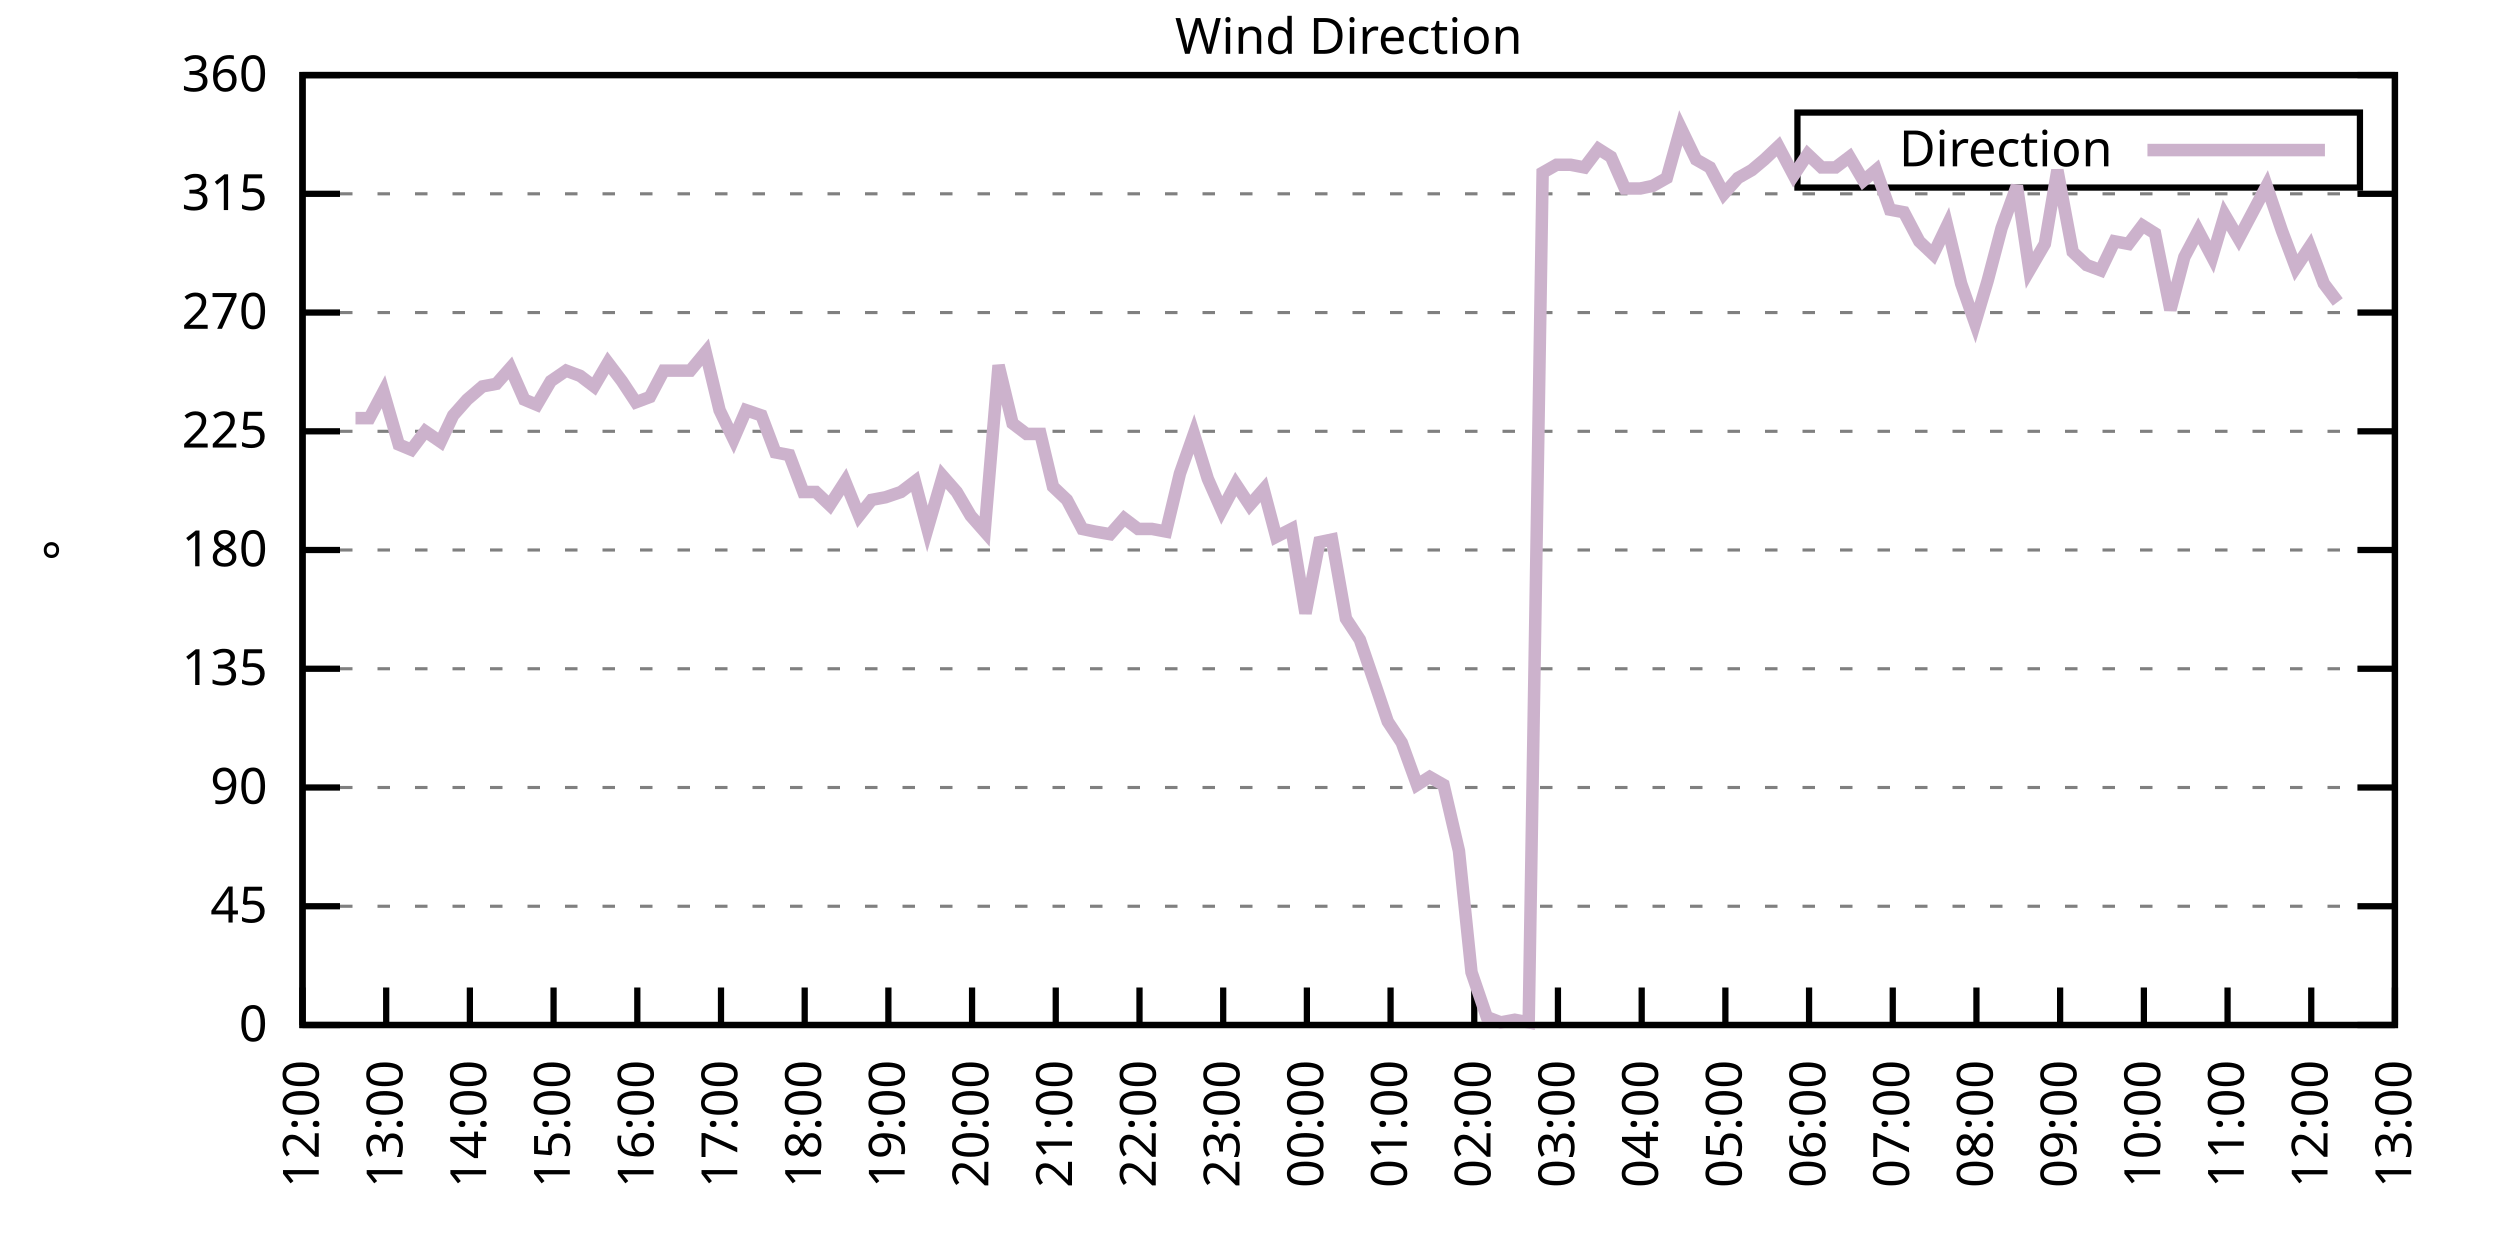
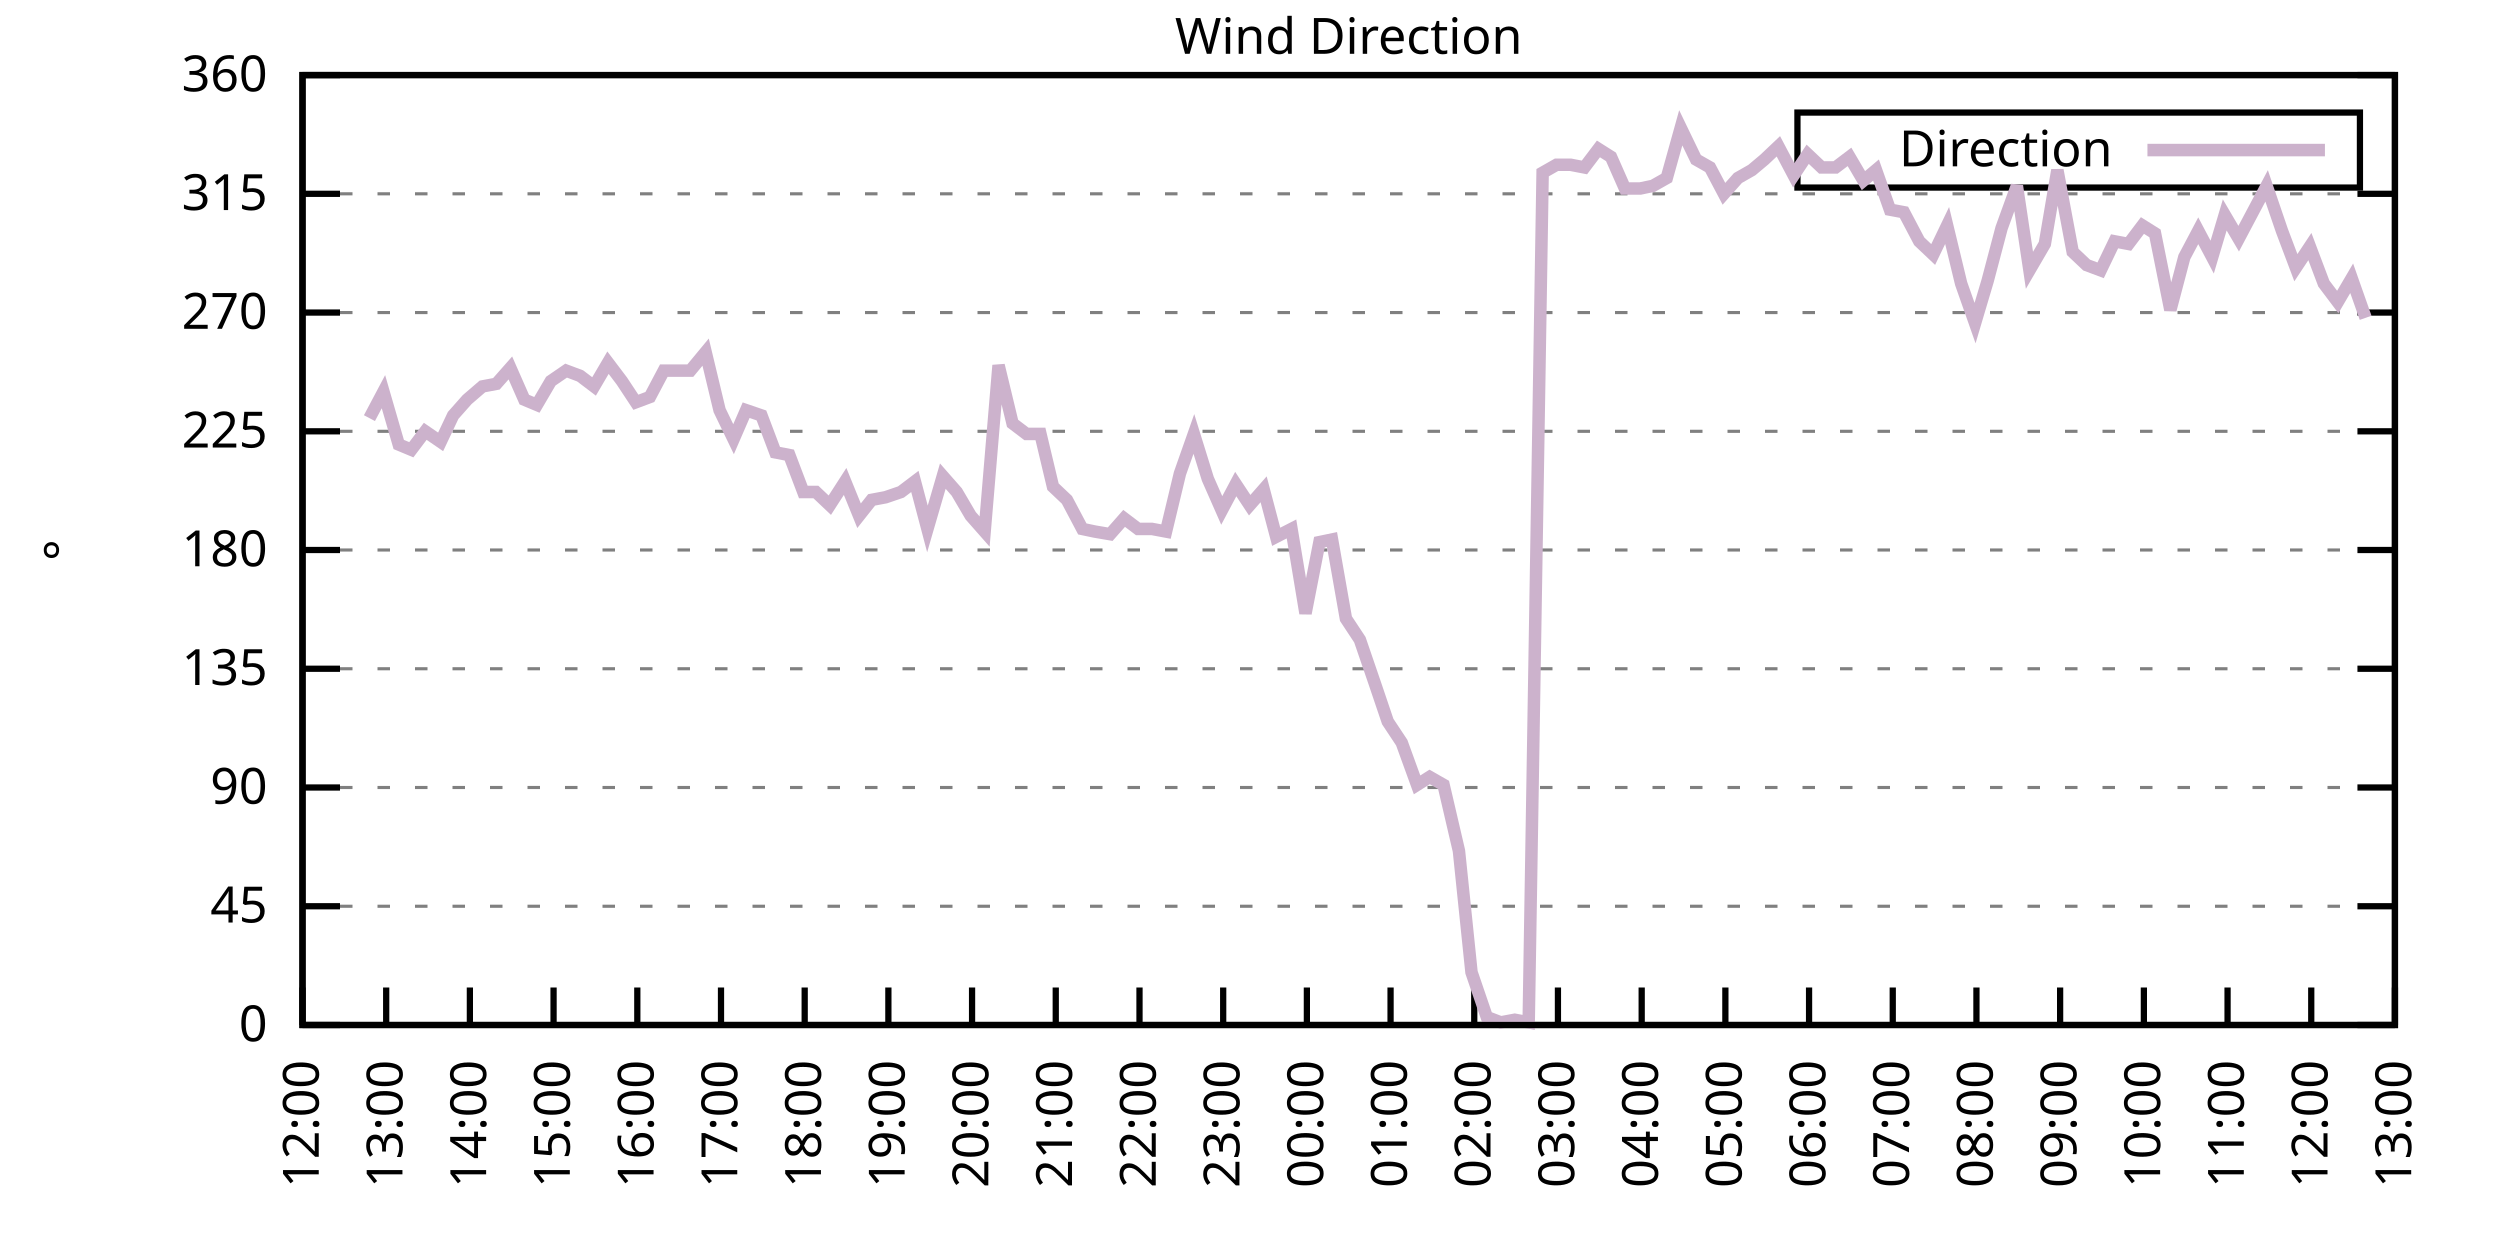
<svg xmlns="http://www.w3.org/2000/svg" xmlns:xlink="http://www.w3.org/1999/xlink" width="400" height="200" viewBox="0 0 400 200">
  <g id="gnuplot_canvas">
    <rect x="0" y="0" width="400" height="200" fill="none" />
    <defs>
      <circle id="gpDot" r="0.5" stroke-width="0.5" stroke="currentColor" />
      <path id="gpPt0" stroke-width="0.333" stroke="currentColor" d="M-1,0 h2 M0,-1 v2" />
      <path id="gpPt1" stroke-width="0.333" stroke="currentColor" d="M-1,-1 L1,1 M1,-1 L-1,1" />
      <path id="gpPt2" stroke-width="0.333" stroke="currentColor" d="M-1,0 L1,0 M0,-1 L0,1 M-1,-1 L1,1 M-1,1 L1,-1" />
      <rect id="gpPt3" stroke-width="0.333" stroke="currentColor" x="-1" y="-1" width="2" height="2" />
      <rect id="gpPt4" stroke-width="0.333" stroke="currentColor" fill="currentColor" x="-1" y="-1" width="2" height="2" />
      <circle id="gpPt5" stroke-width="0.333" stroke="currentColor" cx="0" cy="0" r="1" />
      <use xlink:href="#gpPt5" id="gpPt6" fill="currentColor" stroke="none" />
      <path id="gpPt7" stroke-width="0.333" stroke="currentColor" d="M0,-1.33 L-1.33,0.67 L1.33,0.67 z" />
      <use xlink:href="#gpPt7" id="gpPt8" fill="currentColor" stroke="none" />
      <use xlink:href="#gpPt7" id="gpPt9" stroke="currentColor" transform="rotate(180)" />
      <use xlink:href="#gpPt9" id="gpPt10" fill="currentColor" stroke="none" />
      <use xlink:href="#gpPt3" id="gpPt11" stroke="currentColor" transform="rotate(45)" />
      <use xlink:href="#gpPt11" id="gpPt12" fill="currentColor" stroke="none" />
      <path id="gpPt13" stroke-width="0.333" stroke="currentColor" d="M0,1.330 L1.265,0.411 L0.782,-1.067 L-0.782,-1.076 L-1.265,0.411 z" />
      <use xlink:href="#gpPt13" id="gpPt14" fill="currentColor" stroke="none" />
      <filter id="textbox" filterUnits="objectBoundingBox" x="0" y="0" height="1" width="1">
        <feFlood flood-color="white" flood-opacity="1" result="bgnd" />
        <feComposite in="SourceGraphic" in2="bgnd" operator="atop" />
      </filter>
      <filter id="greybox" filterUnits="objectBoundingBox" x="0" y="0" height="1" width="1">
        <feFlood flood-color="lightgrey" flood-opacity="1" result="grey" />
        <feComposite in="SourceGraphic" in2="grey" operator="atop" />
      </filter>
    </defs>
    <g fill="none" color="white" stroke="currentColor" stroke-width="1.00" stroke-linecap="butt" stroke-linejoin="miter">
</g>
    <g fill="none" color="black" stroke="currentColor" stroke-width="1.00" stroke-linecap="butt" stroke-linejoin="miter">
      <g stroke="none" shape-rendering="crispEdges">
        <polygon fill="rgb(255, 255, 255)" points="48.40,164.00 383.18,164.00 383.18,12.02 48.40,12.02 " />
      </g>
    </g>
    <g fill="none" color="black" stroke="currentColor" stroke-width="1.00" stroke-linecap="butt" stroke-linejoin="miter">
</g>
    <g fill="none" color="black" stroke="black" stroke-width="0.50" stroke-linecap="butt" stroke-linejoin="miter">
</g>
    <g fill="none" color="gray" stroke="currentColor" stroke-width="0.50" stroke-linecap="butt" stroke-linejoin="miter">
      <path stroke="gray" stroke-dasharray="2,4" class="gridline" d="M48.40,164.00 L383.19,164.00  " />
    </g>
    <g fill="none" color="gray" stroke="gray" stroke-width="1.00" stroke-linecap="butt" stroke-linejoin="miter">
</g>
    <g fill="none" color="black" stroke="currentColor" stroke-width="1.00" stroke-linecap="butt" stroke-linejoin="miter">
      <path stroke="black" d="M48.40,164.00 L54.40,164.00 M383.19,164.00 L377.19,164.00  " />
      <g transform="translate(42.80,166.60)" stroke="none" fill="black" font-family="Sans" font-size="8.00" text-anchor="end">
        <text>
          <tspan font-family="Sans"> 0</tspan>
        </text>
      </g>
    </g>
    <g fill="none" color="black" stroke="currentColor" stroke-width="1.00" stroke-linecap="butt" stroke-linejoin="miter">
</g>
    <g fill="none" color="black" stroke="black" stroke-width="0.50" stroke-linecap="butt" stroke-linejoin="miter">
</g>
    <g fill="none" color="gray" stroke="currentColor" stroke-width="0.50" stroke-linecap="butt" stroke-linejoin="miter">
      <path stroke="gray" stroke-dasharray="2,4" class="gridline" d="M48.40,145.00 L383.19,145.00  " />
    </g>
    <g fill="none" color="gray" stroke="gray" stroke-width="1.00" stroke-linecap="butt" stroke-linejoin="miter">
</g>
    <g fill="none" color="black" stroke="currentColor" stroke-width="1.00" stroke-linecap="butt" stroke-linejoin="miter">
      <path stroke="black" d="M48.40,145.00 L54.40,145.00 M383.19,145.00 L377.19,145.00  " />
      <g transform="translate(42.80,147.60)" stroke="none" fill="black" font-family="Sans" font-size="8.00" text-anchor="end">
        <text>
          <tspan font-family="Sans"> 45</tspan>
        </text>
      </g>
    </g>
    <g fill="none" color="black" stroke="currentColor" stroke-width="1.00" stroke-linecap="butt" stroke-linejoin="miter">
</g>
    <g fill="none" color="black" stroke="black" stroke-width="0.50" stroke-linecap="butt" stroke-linejoin="miter">
</g>
    <g fill="none" color="gray" stroke="currentColor" stroke-width="0.50" stroke-linecap="butt" stroke-linejoin="miter">
      <path stroke="gray" stroke-dasharray="2,4" class="gridline" d="M48.40,126.00 L383.19,126.00  " />
    </g>
    <g fill="none" color="gray" stroke="gray" stroke-width="1.00" stroke-linecap="butt" stroke-linejoin="miter">
</g>
    <g fill="none" color="black" stroke="currentColor" stroke-width="1.00" stroke-linecap="butt" stroke-linejoin="miter">
      <path stroke="black" d="M48.40,126.00 L54.40,126.00 M383.19,126.00 L377.19,126.00  " />
      <g transform="translate(42.80,128.60)" stroke="none" fill="black" font-family="Sans" font-size="8.00" text-anchor="end">
        <text>
          <tspan font-family="Sans"> 90</tspan>
        </text>
      </g>
    </g>
    <g fill="none" color="black" stroke="currentColor" stroke-width="1.00" stroke-linecap="butt" stroke-linejoin="miter">
</g>
    <g fill="none" color="black" stroke="black" stroke-width="0.50" stroke-linecap="butt" stroke-linejoin="miter">
</g>
    <g fill="none" color="gray" stroke="currentColor" stroke-width="0.50" stroke-linecap="butt" stroke-linejoin="miter">
      <path stroke="gray" stroke-dasharray="2,4" class="gridline" d="M48.40,107.00 L383.19,107.00  " />
    </g>
    <g fill="none" color="gray" stroke="gray" stroke-width="1.00" stroke-linecap="butt" stroke-linejoin="miter">
</g>
    <g fill="none" color="black" stroke="currentColor" stroke-width="1.00" stroke-linecap="butt" stroke-linejoin="miter">
      <path stroke="black" d="M48.40,107.00 L54.40,107.00 M383.19,107.00 L377.19,107.00  " />
      <g transform="translate(42.80,109.60)" stroke="none" fill="black" font-family="Sans" font-size="8.00" text-anchor="end">
        <text>
          <tspan font-family="Sans"> 135</tspan>
        </text>
      </g>
    </g>
    <g fill="none" color="black" stroke="currentColor" stroke-width="1.00" stroke-linecap="butt" stroke-linejoin="miter">
</g>
    <g fill="none" color="black" stroke="black" stroke-width="0.50" stroke-linecap="butt" stroke-linejoin="miter">
</g>
    <g fill="none" color="gray" stroke="currentColor" stroke-width="0.50" stroke-linecap="butt" stroke-linejoin="miter">
      <path stroke="gray" stroke-dasharray="2,4" class="gridline" d="M48.40,88.00 L383.19,88.00  " />
    </g>
    <g fill="none" color="gray" stroke="gray" stroke-width="1.00" stroke-linecap="butt" stroke-linejoin="miter">
</g>
    <g fill="none" color="black" stroke="currentColor" stroke-width="1.00" stroke-linecap="butt" stroke-linejoin="miter">
      <path stroke="black" d="M48.40,88.00 L54.40,88.00 M383.19,88.00 L377.19,88.00  " />
      <g transform="translate(42.80,90.60)" stroke="none" fill="black" font-family="Sans" font-size="8.00" text-anchor="end">
        <text>
          <tspan font-family="Sans"> 180</tspan>
        </text>
      </g>
    </g>
    <g fill="none" color="black" stroke="currentColor" stroke-width="1.00" stroke-linecap="butt" stroke-linejoin="miter">
</g>
    <g fill="none" color="black" stroke="black" stroke-width="0.50" stroke-linecap="butt" stroke-linejoin="miter">
</g>
    <g fill="none" color="gray" stroke="currentColor" stroke-width="0.50" stroke-linecap="butt" stroke-linejoin="miter">
      <path stroke="gray" stroke-dasharray="2,4" class="gridline" d="M48.40,69.01 L383.19,69.01  " />
    </g>
    <g fill="none" color="gray" stroke="gray" stroke-width="1.00" stroke-linecap="butt" stroke-linejoin="miter">
</g>
    <g fill="none" color="black" stroke="currentColor" stroke-width="1.00" stroke-linecap="butt" stroke-linejoin="miter">
      <path stroke="black" d="M48.40,69.01 L54.40,69.01 M383.19,69.01 L377.19,69.01  " />
      <g transform="translate(42.80,71.61)" stroke="none" fill="black" font-family="Sans" font-size="8.00" text-anchor="end">
        <text>
          <tspan font-family="Sans"> 225</tspan>
        </text>
      </g>
    </g>
    <g fill="none" color="black" stroke="currentColor" stroke-width="1.00" stroke-linecap="butt" stroke-linejoin="miter">
</g>
    <g fill="none" color="black" stroke="black" stroke-width="0.50" stroke-linecap="butt" stroke-linejoin="miter">
</g>
    <g fill="none" color="gray" stroke="currentColor" stroke-width="0.50" stroke-linecap="butt" stroke-linejoin="miter">
      <path stroke="gray" stroke-dasharray="2,4" class="gridline" d="M48.40,50.01 L383.19,50.01  " />
    </g>
    <g fill="none" color="gray" stroke="gray" stroke-width="1.00" stroke-linecap="butt" stroke-linejoin="miter">
</g>
    <g fill="none" color="black" stroke="currentColor" stroke-width="1.00" stroke-linecap="butt" stroke-linejoin="miter">
      <path stroke="black" d="M48.40,50.01 L54.40,50.01 M383.19,50.01 L377.19,50.01  " />
      <g transform="translate(42.80,52.61)" stroke="none" fill="black" font-family="Sans" font-size="8.00" text-anchor="end">
        <text>
          <tspan font-family="Sans"> 270</tspan>
        </text>
      </g>
    </g>
    <g fill="none" color="black" stroke="currentColor" stroke-width="1.00" stroke-linecap="butt" stroke-linejoin="miter">
</g>
    <g fill="none" color="black" stroke="black" stroke-width="0.50" stroke-linecap="butt" stroke-linejoin="miter">
</g>
    <g fill="none" color="gray" stroke="currentColor" stroke-width="0.50" stroke-linecap="butt" stroke-linejoin="miter">
      <path stroke="gray" stroke-dasharray="2,4" class="gridline" d="M48.40,31.01 L383.19,31.01  " />
    </g>
    <g fill="none" color="gray" stroke="gray" stroke-width="1.00" stroke-linecap="butt" stroke-linejoin="miter">
</g>
    <g fill="none" color="black" stroke="currentColor" stroke-width="1.00" stroke-linecap="butt" stroke-linejoin="miter">
      <path stroke="black" d="M48.40,31.01 L54.40,31.01 M383.19,31.01 L377.19,31.01  " />
      <g transform="translate(42.80,33.61)" stroke="none" fill="black" font-family="Sans" font-size="8.00" text-anchor="end">
        <text>
          <tspan font-family="Sans"> 315</tspan>
        </text>
      </g>
    </g>
    <g fill="none" color="black" stroke="currentColor" stroke-width="1.00" stroke-linecap="butt" stroke-linejoin="miter">
</g>
    <g fill="none" color="black" stroke="black" stroke-width="0.50" stroke-linecap="butt" stroke-linejoin="miter">
</g>
    <g fill="none" color="gray" stroke="currentColor" stroke-width="0.50" stroke-linecap="butt" stroke-linejoin="miter">
      <path stroke="gray" stroke-dasharray="2,4" class="gridline" d="M48.40,12.01 L383.19,12.01  " />
    </g>
    <g fill="none" color="gray" stroke="gray" stroke-width="1.00" stroke-linecap="butt" stroke-linejoin="miter">
</g>
    <g fill="none" color="black" stroke="currentColor" stroke-width="1.00" stroke-linecap="butt" stroke-linejoin="miter">
      <path stroke="black" d="M48.40,12.01 L54.40,12.01 M383.19,12.01 L377.19,12.01  " />
      <g transform="translate(42.80,14.61)" stroke="none" fill="black" font-family="Sans" font-size="8.00" text-anchor="end">
        <text>
          <tspan font-family="Sans"> 360</tspan>
        </text>
      </g>
    </g>
    <g fill="none" color="black" stroke="currentColor" stroke-width="1.00" stroke-linecap="butt" stroke-linejoin="miter">
      <path stroke="black" d="M48.40,164.00 L48.40,158.00  " />
      <g transform="translate(51.00,169.60) rotate(270.00)" stroke="none" fill="black" font-family="Sans" font-size="8.00" text-anchor="end">
        <text>
          <tspan font-family="Sans">12:00</tspan>
        </text>
      </g>
    </g>
    <g fill="none" color="black" stroke="currentColor" stroke-width="1.00" stroke-linecap="butt" stroke-linejoin="miter">
      <path stroke="black" d="M61.79,164.00 L61.79,158.00  " />
      <g transform="translate(64.39,169.60) rotate(270.00)" stroke="none" fill="black" font-family="Sans" font-size="8.00" text-anchor="end">
        <text>
          <tspan font-family="Sans">13:00</tspan>
        </text>
      </g>
    </g>
    <g fill="none" color="black" stroke="currentColor" stroke-width="1.00" stroke-linecap="butt" stroke-linejoin="miter">
      <path stroke="black" d="M75.18,164.00 L75.18,158.00  " />
      <g transform="translate(77.78,169.60) rotate(270.00)" stroke="none" fill="black" font-family="Sans" font-size="8.00" text-anchor="end">
        <text>
          <tspan font-family="Sans">14:00</tspan>
        </text>
      </g>
    </g>
    <g fill="none" color="black" stroke="currentColor" stroke-width="1.00" stroke-linecap="butt" stroke-linejoin="miter">
      <path stroke="black" d="M88.57,164.00 L88.57,158.00  " />
      <g transform="translate(91.17,169.60) rotate(270.00)" stroke="none" fill="black" font-family="Sans" font-size="8.00" text-anchor="end">
        <text>
          <tspan font-family="Sans">15:00</tspan>
        </text>
      </g>
    </g>
    <g fill="none" color="black" stroke="currentColor" stroke-width="1.00" stroke-linecap="butt" stroke-linejoin="miter">
      <path stroke="black" d="M101.97,164.00 L101.97,158.00  " />
      <g transform="translate(104.57,169.60) rotate(270.00)" stroke="none" fill="black" font-family="Sans" font-size="8.00" text-anchor="end">
        <text>
          <tspan font-family="Sans">16:00</tspan>
        </text>
      </g>
    </g>
    <g fill="none" color="black" stroke="currentColor" stroke-width="1.00" stroke-linecap="butt" stroke-linejoin="miter">
      <path stroke="black" d="M115.36,164.00 L115.36,158.00  " />
      <g transform="translate(117.96,169.60) rotate(270.00)" stroke="none" fill="black" font-family="Sans" font-size="8.00" text-anchor="end">
        <text>
          <tspan font-family="Sans">17:00</tspan>
        </text>
      </g>
    </g>
    <g fill="none" color="black" stroke="currentColor" stroke-width="1.00" stroke-linecap="butt" stroke-linejoin="miter">
      <path stroke="black" d="M128.75,164.00 L128.75,158.00  " />
      <g transform="translate(131.35,169.60) rotate(270.00)" stroke="none" fill="black" font-family="Sans" font-size="8.00" text-anchor="end">
        <text>
          <tspan font-family="Sans">18:00</tspan>
        </text>
      </g>
    </g>
    <g fill="none" color="black" stroke="currentColor" stroke-width="1.00" stroke-linecap="butt" stroke-linejoin="miter">
      <path stroke="black" d="M142.14,164.00 L142.14,158.00  " />
      <g transform="translate(144.74,169.60) rotate(270.00)" stroke="none" fill="black" font-family="Sans" font-size="8.00" text-anchor="end">
        <text>
          <tspan font-family="Sans">19:00</tspan>
        </text>
      </g>
    </g>
    <g fill="none" color="black" stroke="currentColor" stroke-width="1.00" stroke-linecap="butt" stroke-linejoin="miter">
      <path stroke="black" d="M155.53,164.00 L155.53,158.00  " />
      <g transform="translate(158.13,169.60) rotate(270.00)" stroke="none" fill="black" font-family="Sans" font-size="8.00" text-anchor="end">
        <text>
          <tspan font-family="Sans">20:00</tspan>
        </text>
      </g>
    </g>
    <g fill="none" color="black" stroke="currentColor" stroke-width="1.00" stroke-linecap="butt" stroke-linejoin="miter">
      <path stroke="black" d="M168.92,164.00 L168.92,158.00  " />
      <g transform="translate(171.52,169.60) rotate(270.00)" stroke="none" fill="black" font-family="Sans" font-size="8.00" text-anchor="end">
        <text>
          <tspan font-family="Sans">21:00</tspan>
        </text>
      </g>
    </g>
    <g fill="none" color="black" stroke="currentColor" stroke-width="1.00" stroke-linecap="butt" stroke-linejoin="miter">
      <path stroke="black" d="M182.32,164.00 L182.32,158.00  " />
      <g transform="translate(184.92,169.60) rotate(270.00)" stroke="none" fill="black" font-family="Sans" font-size="8.00" text-anchor="end">
        <text>
          <tspan font-family="Sans">22:00</tspan>
        </text>
      </g>
    </g>
    <g fill="none" color="black" stroke="currentColor" stroke-width="1.00" stroke-linecap="butt" stroke-linejoin="miter">
      <path stroke="black" d="M195.71,164.00 L195.71,158.00  " />
      <g transform="translate(198.31,169.60) rotate(270.00)" stroke="none" fill="black" font-family="Sans" font-size="8.00" text-anchor="end">
        <text>
          <tspan font-family="Sans">23:00</tspan>
        </text>
      </g>
    </g>
    <g fill="none" color="black" stroke="currentColor" stroke-width="1.00" stroke-linecap="butt" stroke-linejoin="miter">
      <path stroke="black" d="M209.10,164.00 L209.10,158.00  " />
      <g transform="translate(211.70,169.60) rotate(270.00)" stroke="none" fill="black" font-family="Sans" font-size="8.00" text-anchor="end">
        <text>
          <tspan font-family="Sans">00:00</tspan>
        </text>
      </g>
    </g>
    <g fill="none" color="black" stroke="currentColor" stroke-width="1.00" stroke-linecap="butt" stroke-linejoin="miter">
      <path stroke="black" d="M222.49,164.00 L222.49,158.00  " />
      <g transform="translate(225.09,169.60) rotate(270.00)" stroke="none" fill="black" font-family="Sans" font-size="8.00" text-anchor="end">
        <text>
          <tspan font-family="Sans">01:00</tspan>
        </text>
      </g>
    </g>
    <g fill="none" color="black" stroke="currentColor" stroke-width="1.00" stroke-linecap="butt" stroke-linejoin="miter">
      <path stroke="black" d="M235.88,164.00 L235.88,158.00  " />
      <g transform="translate(238.48,169.60) rotate(270.00)" stroke="none" fill="black" font-family="Sans" font-size="8.00" text-anchor="end">
        <text>
          <tspan font-family="Sans">02:00</tspan>
        </text>
      </g>
    </g>
    <g fill="none" color="black" stroke="currentColor" stroke-width="1.00" stroke-linecap="butt" stroke-linejoin="miter">
      <path stroke="black" d="M249.27,164.00 L249.27,158.00  " />
      <g transform="translate(251.87,169.60) rotate(270.00)" stroke="none" fill="black" font-family="Sans" font-size="8.00" text-anchor="end">
        <text>
          <tspan font-family="Sans">03:00</tspan>
        </text>
      </g>
    </g>
    <g fill="none" color="black" stroke="currentColor" stroke-width="1.00" stroke-linecap="butt" stroke-linejoin="miter">
      <path stroke="black" d="M262.67,164.00 L262.67,158.00  " />
      <g transform="translate(265.27,169.60) rotate(270.00)" stroke="none" fill="black" font-family="Sans" font-size="8.00" text-anchor="end">
        <text>
          <tspan font-family="Sans">04:00</tspan>
        </text>
      </g>
    </g>
    <g fill="none" color="black" stroke="currentColor" stroke-width="1.00" stroke-linecap="butt" stroke-linejoin="miter">
      <path stroke="black" d="M276.06,164.00 L276.06,158.00  " />
      <g transform="translate(278.66,169.60) rotate(270.00)" stroke="none" fill="black" font-family="Sans" font-size="8.00" text-anchor="end">
        <text>
          <tspan font-family="Sans">05:00</tspan>
        </text>
      </g>
    </g>
    <g fill="none" color="black" stroke="currentColor" stroke-width="1.00" stroke-linecap="butt" stroke-linejoin="miter">
      <path stroke="black" d="M289.45,164.00 L289.45,158.00  " />
      <g transform="translate(292.05,169.60) rotate(270.00)" stroke="none" fill="black" font-family="Sans" font-size="8.00" text-anchor="end">
        <text>
          <tspan font-family="Sans">06:00</tspan>
        </text>
      </g>
    </g>
    <g fill="none" color="black" stroke="currentColor" stroke-width="1.00" stroke-linecap="butt" stroke-linejoin="miter">
      <path stroke="black" d="M302.84,164.00 L302.84,158.00  " />
      <g transform="translate(305.44,169.60) rotate(270.00)" stroke="none" fill="black" font-family="Sans" font-size="8.00" text-anchor="end">
        <text>
          <tspan font-family="Sans">07:00</tspan>
        </text>
      </g>
    </g>
    <g fill="none" color="black" stroke="currentColor" stroke-width="1.00" stroke-linecap="butt" stroke-linejoin="miter">
      <path stroke="black" d="M316.23,164.00 L316.23,158.00  " />
      <g transform="translate(318.83,169.60) rotate(270.00)" stroke="none" fill="black" font-family="Sans" font-size="8.00" text-anchor="end">
        <text>
          <tspan font-family="Sans">08:00</tspan>
        </text>
      </g>
    </g>
    <g fill="none" color="black" stroke="currentColor" stroke-width="1.00" stroke-linecap="butt" stroke-linejoin="miter">
      <path stroke="black" d="M329.62,164.00 L329.62,158.00  " />
      <g transform="translate(332.22,169.60) rotate(270.00)" stroke="none" fill="black" font-family="Sans" font-size="8.00" text-anchor="end">
        <text>
          <tspan font-family="Sans">09:00</tspan>
        </text>
      </g>
    </g>
    <g fill="none" color="black" stroke="currentColor" stroke-width="1.00" stroke-linecap="butt" stroke-linejoin="miter">
      <path stroke="black" d="M343.02,164.00 L343.02,158.00  " />
      <g transform="translate(345.62,169.60) rotate(270.00)" stroke="none" fill="black" font-family="Sans" font-size="8.00" text-anchor="end">
        <text>
          <tspan font-family="Sans">10:00</tspan>
        </text>
      </g>
    </g>
    <g fill="none" color="black" stroke="currentColor" stroke-width="1.00" stroke-linecap="butt" stroke-linejoin="miter">
      <path stroke="black" d="M356.41,164.00 L356.41,158.00  " />
      <g transform="translate(359.01,169.60) rotate(270.00)" stroke="none" fill="black" font-family="Sans" font-size="8.00" text-anchor="end">
        <text>
          <tspan font-family="Sans">11:00</tspan>
        </text>
      </g>
    </g>
    <g fill="none" color="black" stroke="currentColor" stroke-width="1.00" stroke-linecap="butt" stroke-linejoin="miter">
      <path stroke="black" d="M369.80,164.00 L369.80,158.00  " />
      <g transform="translate(372.40,169.60) rotate(270.00)" stroke="none" fill="black" font-family="Sans" font-size="8.00" text-anchor="end">
        <text>
          <tspan font-family="Sans">12:00</tspan>
        </text>
      </g>
    </g>
    <g fill="none" color="black" stroke="currentColor" stroke-width="1.00" stroke-linecap="butt" stroke-linejoin="miter">
      <path stroke="black" d="M383.19,164.00 L383.19,158.00  " />
      <g transform="translate(385.79,169.60) rotate(270.00)" stroke="none" fill="black" font-family="Sans" font-size="8.00" text-anchor="end">
        <text>
          <tspan font-family="Sans">13:00</tspan>
        </text>
      </g>
    </g>
    <g fill="none" color="black" stroke="currentColor" stroke-width="1.00" stroke-linecap="butt" stroke-linejoin="miter">
</g>
    <g fill="none" color="black" stroke="currentColor" stroke-width="1.00" stroke-linecap="butt" stroke-linejoin="miter">
      <path stroke="black" d="M48.40,12.01 L48.40,164.00 L383.19,164.00 L383.19,12.01 L48.40,12.01 Z  " />
    </g>
    <g fill="none" color="black" stroke="currentColor" stroke-width="1.00" stroke-linecap="butt" stroke-linejoin="miter">
</g>
    <g fill="none" color="black" stroke="currentColor" stroke-width="1.00" stroke-linecap="butt" stroke-linejoin="miter">
      <path stroke="black" d="M287.59,30.01 L287.59,18.01 L377.59,18.01 L377.59,30.01 L287.59,30.01 Z  " />
    </g>
    <g id="Wind_direction_plot_1">
      <g fill="none" color="white" stroke="black" stroke-width="2.00" stroke-linecap="butt" stroke-linejoin="miter">
</g>
      <g fill="none" color="black" stroke="currentColor" stroke-width="2.00" stroke-linecap="butt" stroke-linejoin="miter">
        <g transform="translate(337.99,26.61)" stroke="none" fill="black" font-family="Sans" font-size="8.00" text-anchor="end">
          <text>
            <tspan font-family="Sans">Direction</tspan>
          </text>
        </g>
      </g>
      <g fill="none" color="black" stroke="currentColor" stroke-width="2.00" stroke-linecap="butt" stroke-linejoin="miter">
-         <path stroke="rgb(204, 178, 204)" d="M343.59,24.01 L371.99,24.01 M56.88,66.90 L59.11,66.90 L61.35,62.67 L63.80,71.12 L65.81,71.96 L68.04,69.01   L70.50,70.70 L72.50,66.47 L74.74,63.94 L77.19,61.83 L79.42,61.41 L81.66,58.87 L83.89,63.94 L85.90,64.78   L88.13,60.98 L90.58,59.30 L92.82,60.14 L95.05,61.83 L97.28,58.03 L99.51,60.98 L101.74,64.36 L103.98,63.52   L106.21,59.30 L108.44,59.30 L110.45,59.30 L112.90,56.34 L115.13,65.63 L117.37,70.27 L119.38,65.63 L121.83,66.47   L124.06,72.38 L126.29,72.81 L128.53,78.72 L130.54,78.72 L132.77,80.83 L135.22,77.03 L137.45,82.52 L139.46,79.98   L141.69,79.56 L144.15,78.72 L146.38,77.03 L148.39,84.63 L150.85,76.18 L153.08,78.72 L155.31,82.52 L157.54,85.05   L159.77,58.45 L162.01,67.74 L164.24,69.43 L166.47,69.43 L168.48,77.87 L170.71,79.98 L173.17,84.63 L175.17,85.05   L177.63,85.47 L179.86,82.94 L182.09,84.63 L184.32,84.63 L186.56,85.05 L188.79,75.76 L191.02,69.43 L193.25,76.61   L195.48,81.67 L197.72,77.45 L199.95,80.83 L202.18,78.29 L204.19,85.89 L206.64,84.63 L208.88,98.14 L211.11,86.74   L213.12,86.32 L215.35,98.98 L217.58,102.36 L220.04,109.54 L222.04,115.45 L224.28,118.83 L226.73,125.58 L228.74,124.31   L230.97,125.58 L233.43,136.14 L235.44,155.56 L237.89,162.73 L240.12,163.58 L242.36,163.16 L244.59,163.58 L246.82,27.63   L249.05,26.36 L251.28,26.36 L253.51,26.79 L255.75,23.83 L257.76,25.10 L259.99,30.16 L262.44,30.16 L264.45,29.74   L266.68,28.48 L268.92,20.45 L271.37,25.52 L273.60,26.79 L275.83,31.01 L278.07,28.48 L280.30,27.21 L282.31,25.52   L284.54,23.41 L286.99,28.05 L289.23,24.68 L291.46,26.79 L293.69,26.79 L295.92,25.10 L298.15,28.90 L300.16,27.21   L302.39,33.54 L304.63,33.96 L307.08,38.61 L309.31,40.72 L311.54,36.08 L313.78,45.36 L316.01,51.70 L318.02,44.94   L320.25,36.50 L322.70,29.74 L324.71,43.25 L327.17,39.03 L329.18,27.21 L331.63,40.30 L333.86,42.41 L336.10,43.25   L338.33,38.61 L340.56,39.03 L342.79,36.08 L344.80,37.34 L347.26,49.59 L349.49,41.14 L351.72,36.92 L353.95,41.14   L355.96,34.39 L358.19,38.19 L360.65,33.54 L362.66,29.74 L365.11,36.92 L367.34,42.83 L369.58,39.45 L371.81,45.36   L374.04,48.32  " />
+         <path stroke="rgb(204, 178, 204)" d="M343.59,24.01 L371.99,24.01 M59.11,66.90 L61.35,62.67 L63.80,71.12 L65.81,71.96 L68.04,69.01 L70.50,70.70   L72.50,66.47 L74.74,63.94 L77.19,61.83 L79.42,61.41 L81.66,58.87 L83.89,63.94 L85.90,64.78 L88.13,60.98   L90.58,59.30 L92.82,60.14 L95.05,61.83 L97.28,58.03 L99.51,60.98 L101.74,64.36 L103.98,63.52 L106.21,59.30   L108.44,59.30 L110.45,59.30 L112.90,56.34 L115.13,65.63 L117.37,70.27 L119.38,65.63 L121.83,66.47 L124.06,72.38   L126.29,72.81 L128.53,78.72 L130.54,78.72 L132.77,80.83 L135.22,77.03 L137.45,82.52 L139.46,79.98 L141.69,79.56   L144.15,78.72 L146.38,77.03 L148.39,84.63 L150.85,76.18 L153.08,78.72 L155.31,82.52 L157.54,85.05 L159.77,58.45   L162.01,67.74 L164.24,69.43 L166.47,69.43 L168.48,77.87 L170.71,79.98 L173.17,84.63 L175.17,85.05 L177.63,85.47   L179.86,82.94 L182.09,84.63 L184.32,84.63 L186.56,85.05 L188.79,75.76 L191.02,69.43 L193.25,76.61 L195.48,81.67   L197.72,77.45 L199.95,80.83 L202.18,78.29 L204.19,85.89 L206.64,84.63 L208.88,98.14 L211.11,86.74 L213.12,86.32   L215.35,98.98 L217.58,102.36 L220.04,109.54 L222.04,115.45 L224.28,118.83 L226.73,125.58 L228.74,124.31 L230.97,125.58   L233.43,136.14 L235.44,155.56 L237.89,162.73 L240.12,163.58 L242.36,163.16 L244.59,163.58 L246.82,27.63 L249.05,26.36   L251.28,26.36 L253.51,26.79 L255.75,23.83 L257.76,25.10 L259.99,30.16 L262.44,30.16 L264.45,29.74 L266.68,28.48   L268.92,20.45 L271.37,25.52 L273.60,26.79 L275.83,31.01 L278.07,28.48 L280.30,27.21 L282.31,25.52 L284.54,23.41   L286.99,28.05 L289.23,24.68 L291.46,26.79 L293.69,26.79 L295.92,25.10 L298.15,28.90 L300.16,27.21 L302.39,33.54   L304.63,33.96 L307.08,38.61 L309.31,40.72 L311.54,36.08 L313.78,45.36 L316.01,51.70 L318.02,44.94 L320.25,36.50   L322.70,29.74 L324.71,43.25 L327.17,39.03 L329.18,27.21 L331.63,40.30 L333.86,42.41 L336.10,43.25 L338.33,38.61   L340.56,39.03 L342.79,36.08 L344.80,37.34 L347.26,49.59 L349.49,41.14 L351.72,36.92 L353.95,41.14 L355.96,34.39   L358.19,38.19 L360.65,33.54 L362.66,29.74 L365.11,36.92 L367.34,42.83 L369.58,39.45 L371.81,45.36 L374.04,48.32   L376.27,44.52 L378.50,50.85  " />
      </g>
    </g>
    <g fill="none" color="black" stroke="currentColor" stroke-width="2.00" stroke-linecap="butt" stroke-linejoin="miter">
</g>
    <g fill="none" color="black" stroke="black" stroke-width="1.00" stroke-linecap="butt" stroke-linejoin="miter">
</g>
    <g fill="none" color="black" stroke="currentColor" stroke-width="1.00" stroke-linecap="butt" stroke-linejoin="miter">
      <path stroke="black" d="M48.40,12.01 L48.40,164.00 L383.19,164.00 L383.19,12.01 L48.40,12.01 Z  " />
      <g transform="translate(12.80,88.01) rotate(270.00)" stroke="none" fill="black" font-family="Sans" font-size="8.00" text-anchor="middle">
        <text>
          <tspan font-family="Sans">°</tspan>
        </text>
      </g>
    </g>
    <g fill="none" color="black" stroke="currentColor" stroke-width="1.00" stroke-linecap="butt" stroke-linejoin="miter">
</g>
    <g fill="none" color="black" stroke="currentColor" stroke-width="1.00" stroke-linecap="butt" stroke-linejoin="miter">
      <g transform="translate(215.79,8.61)" stroke="none" fill="black" font-family="Sans" font-size="8.00" text-anchor="middle">
        <text>
          <tspan font-family="Sans">Wind Direction</tspan>
        </text>
      </g>
    </g>
    <g fill="none" color="black" stroke="currentColor" stroke-width="1.00" stroke-linecap="butt" stroke-linejoin="miter">
</g>
  </g>
</svg>
